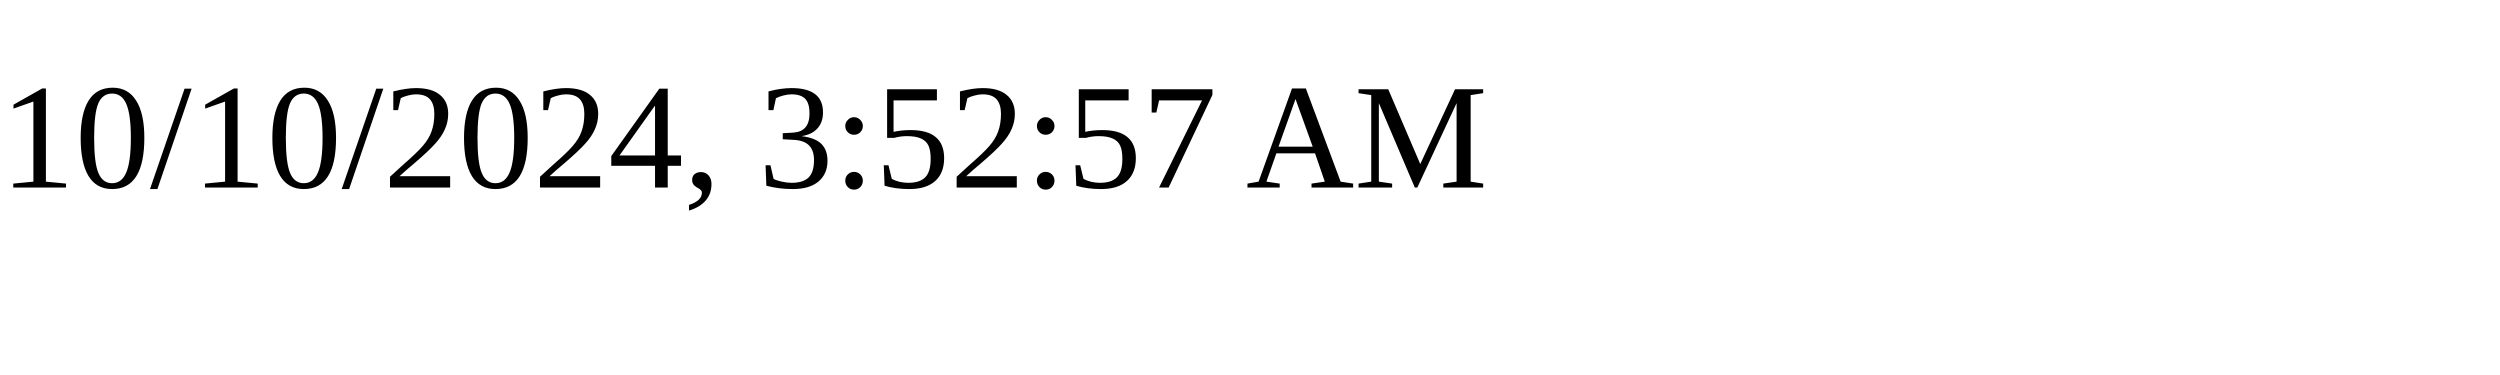
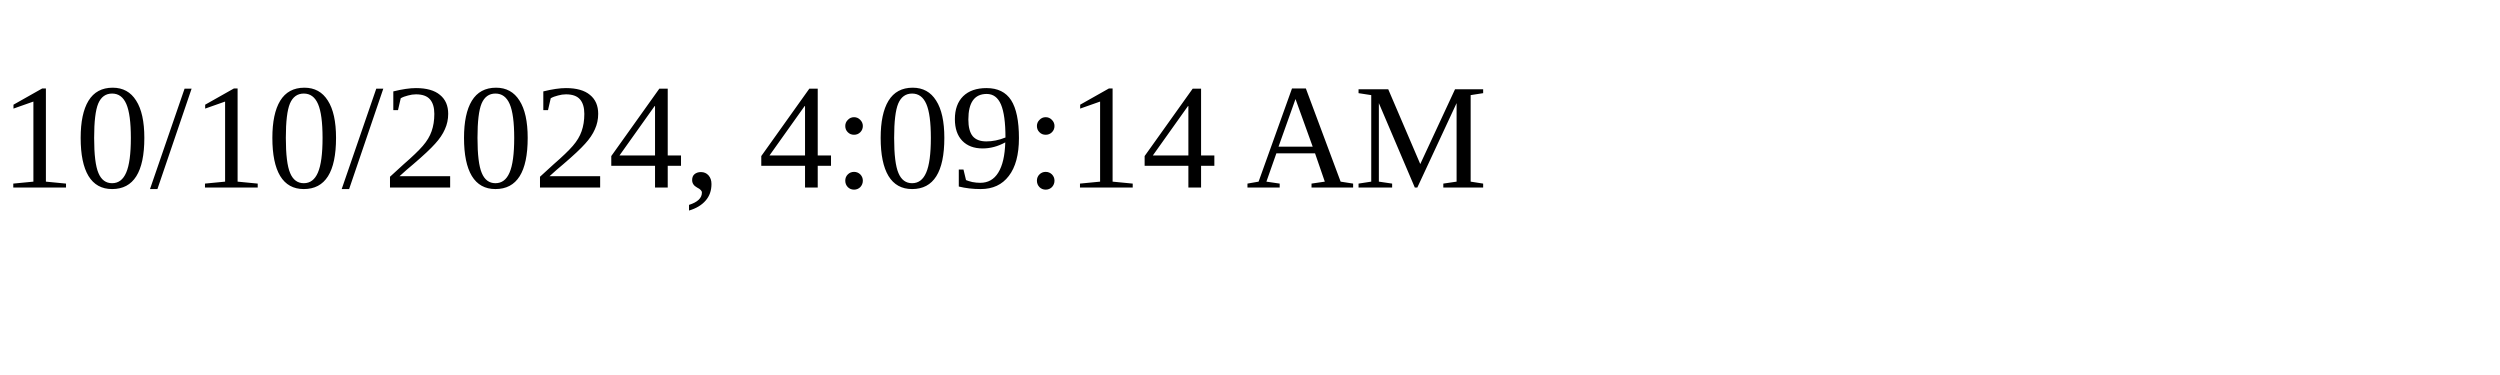
<svg xmlns="http://www.w3.org/2000/svg" height="30" width="200">
-   <text x="0" y="15">10/10/2024, 3:52:57 AM</text>
+   <text x="0" y="15">10/10/2024, 4:09:14 AM</text>
</svg>
